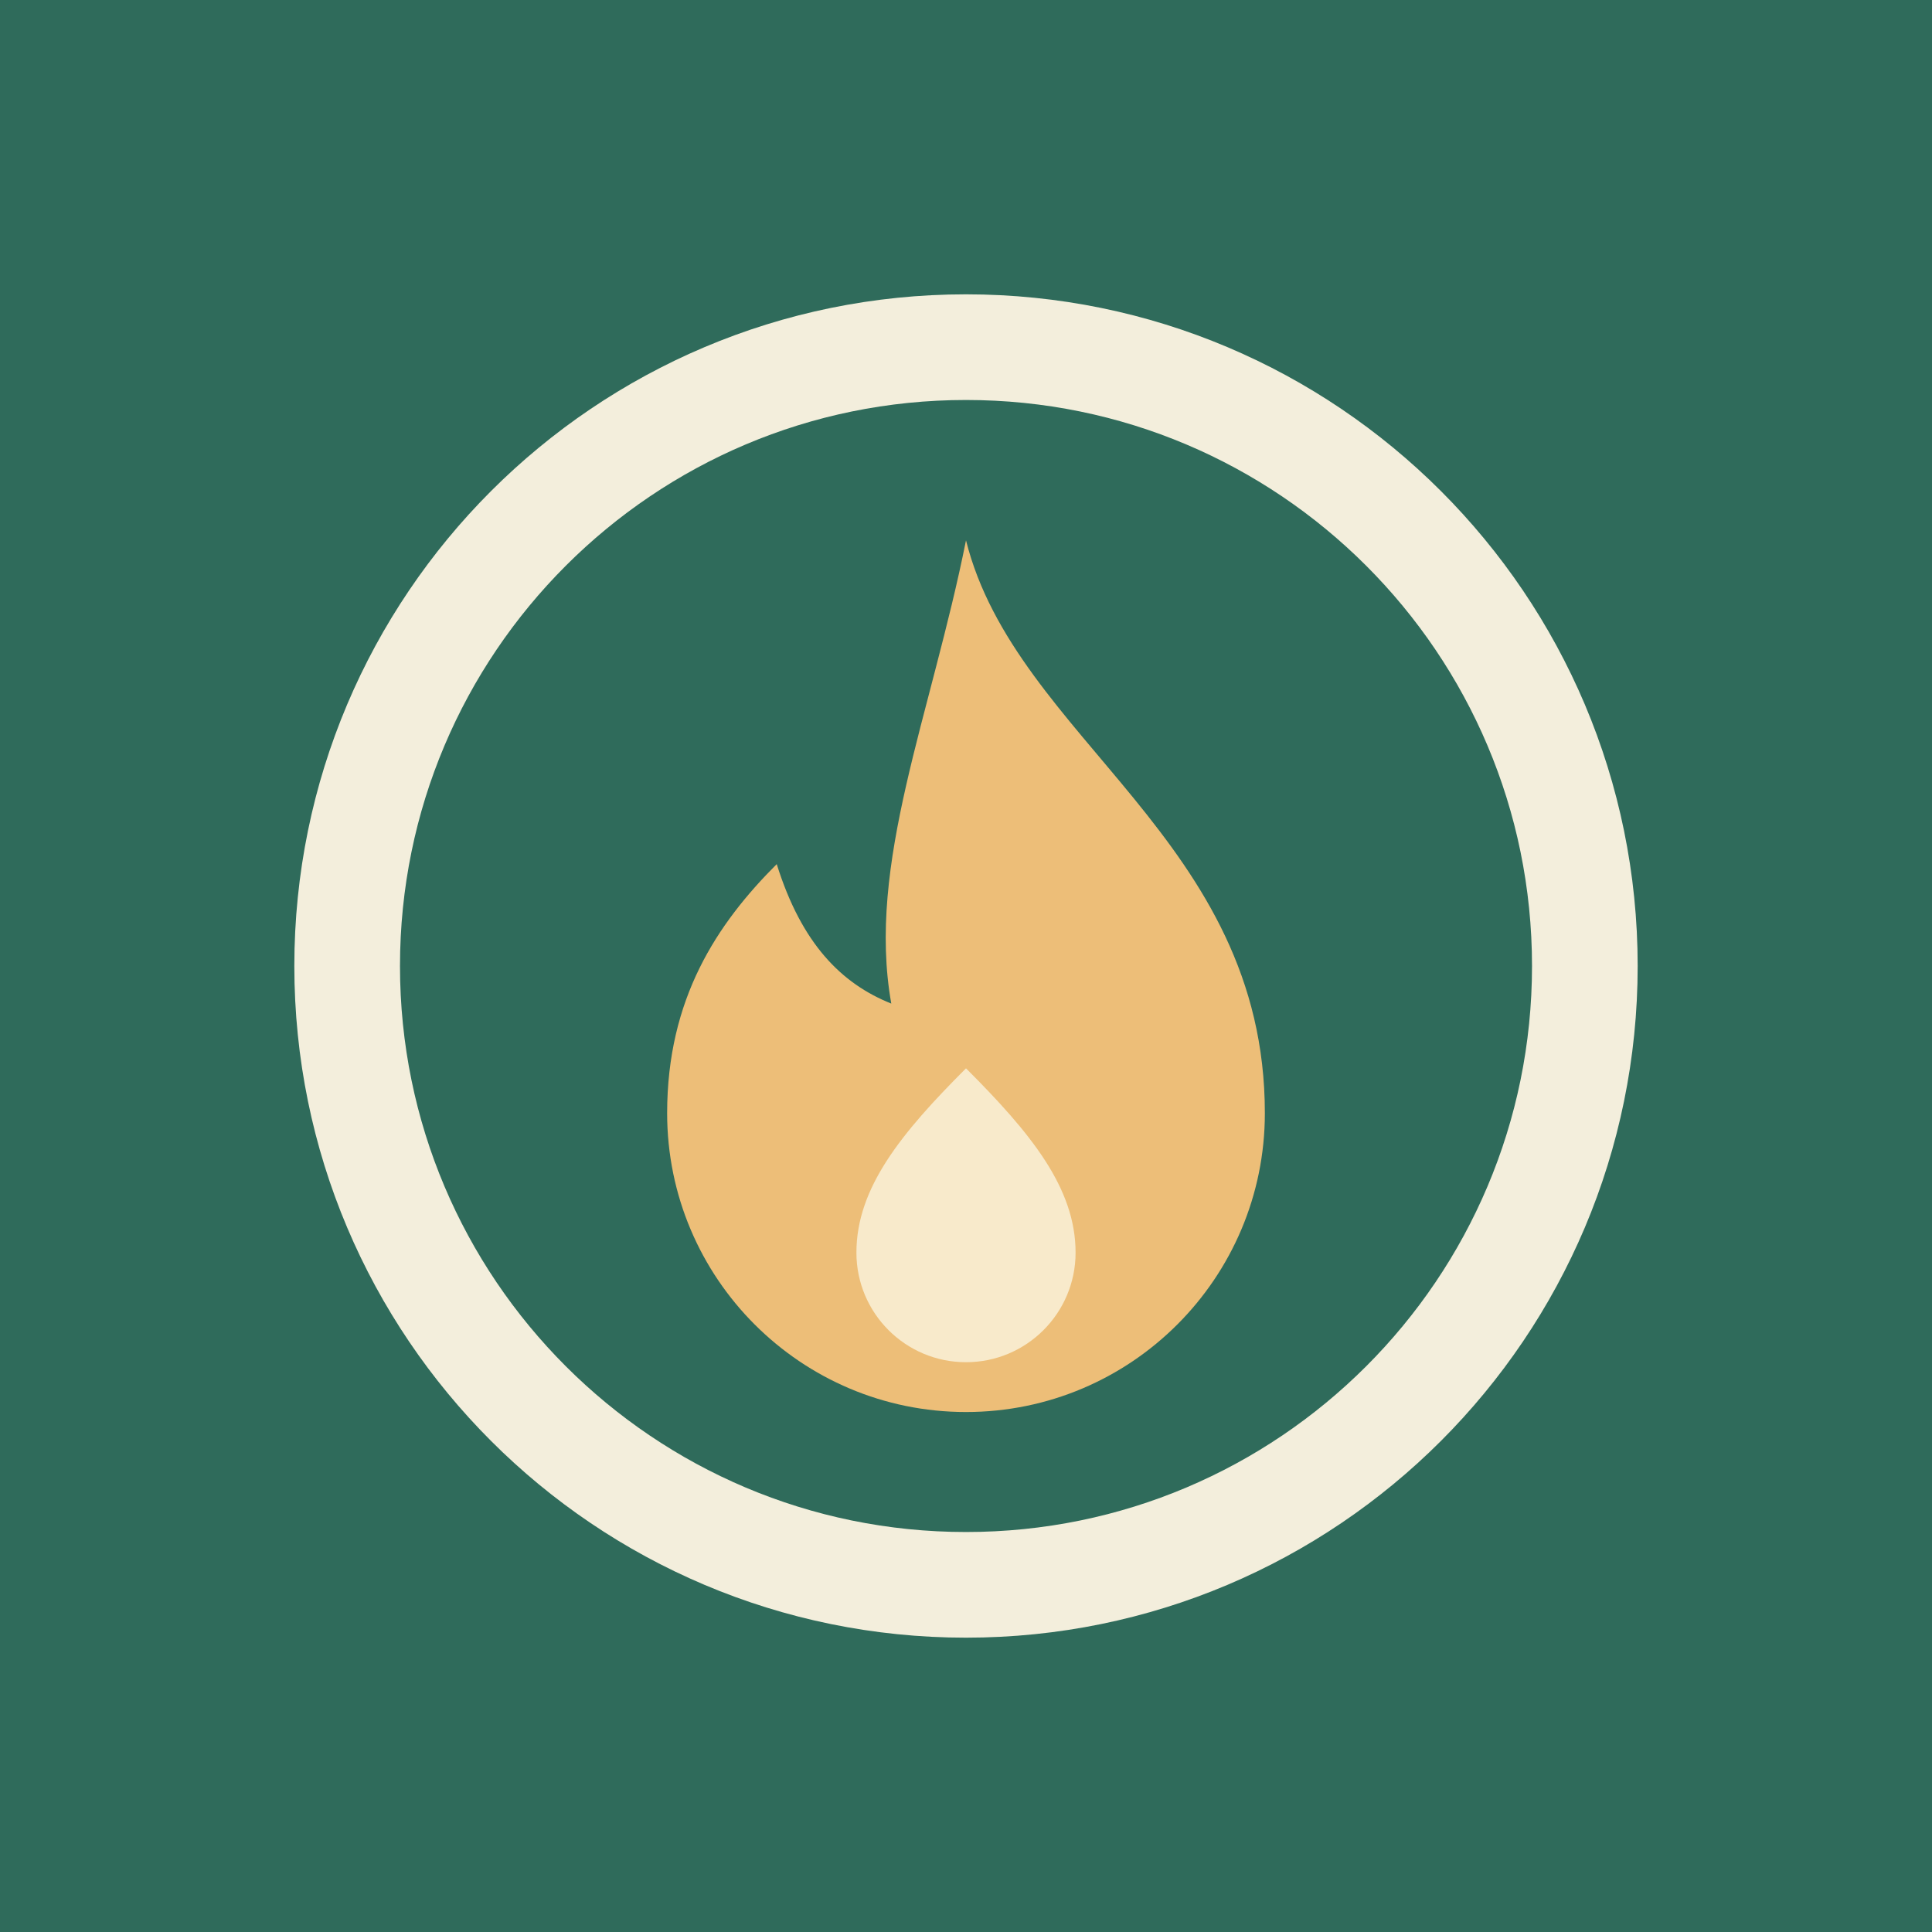
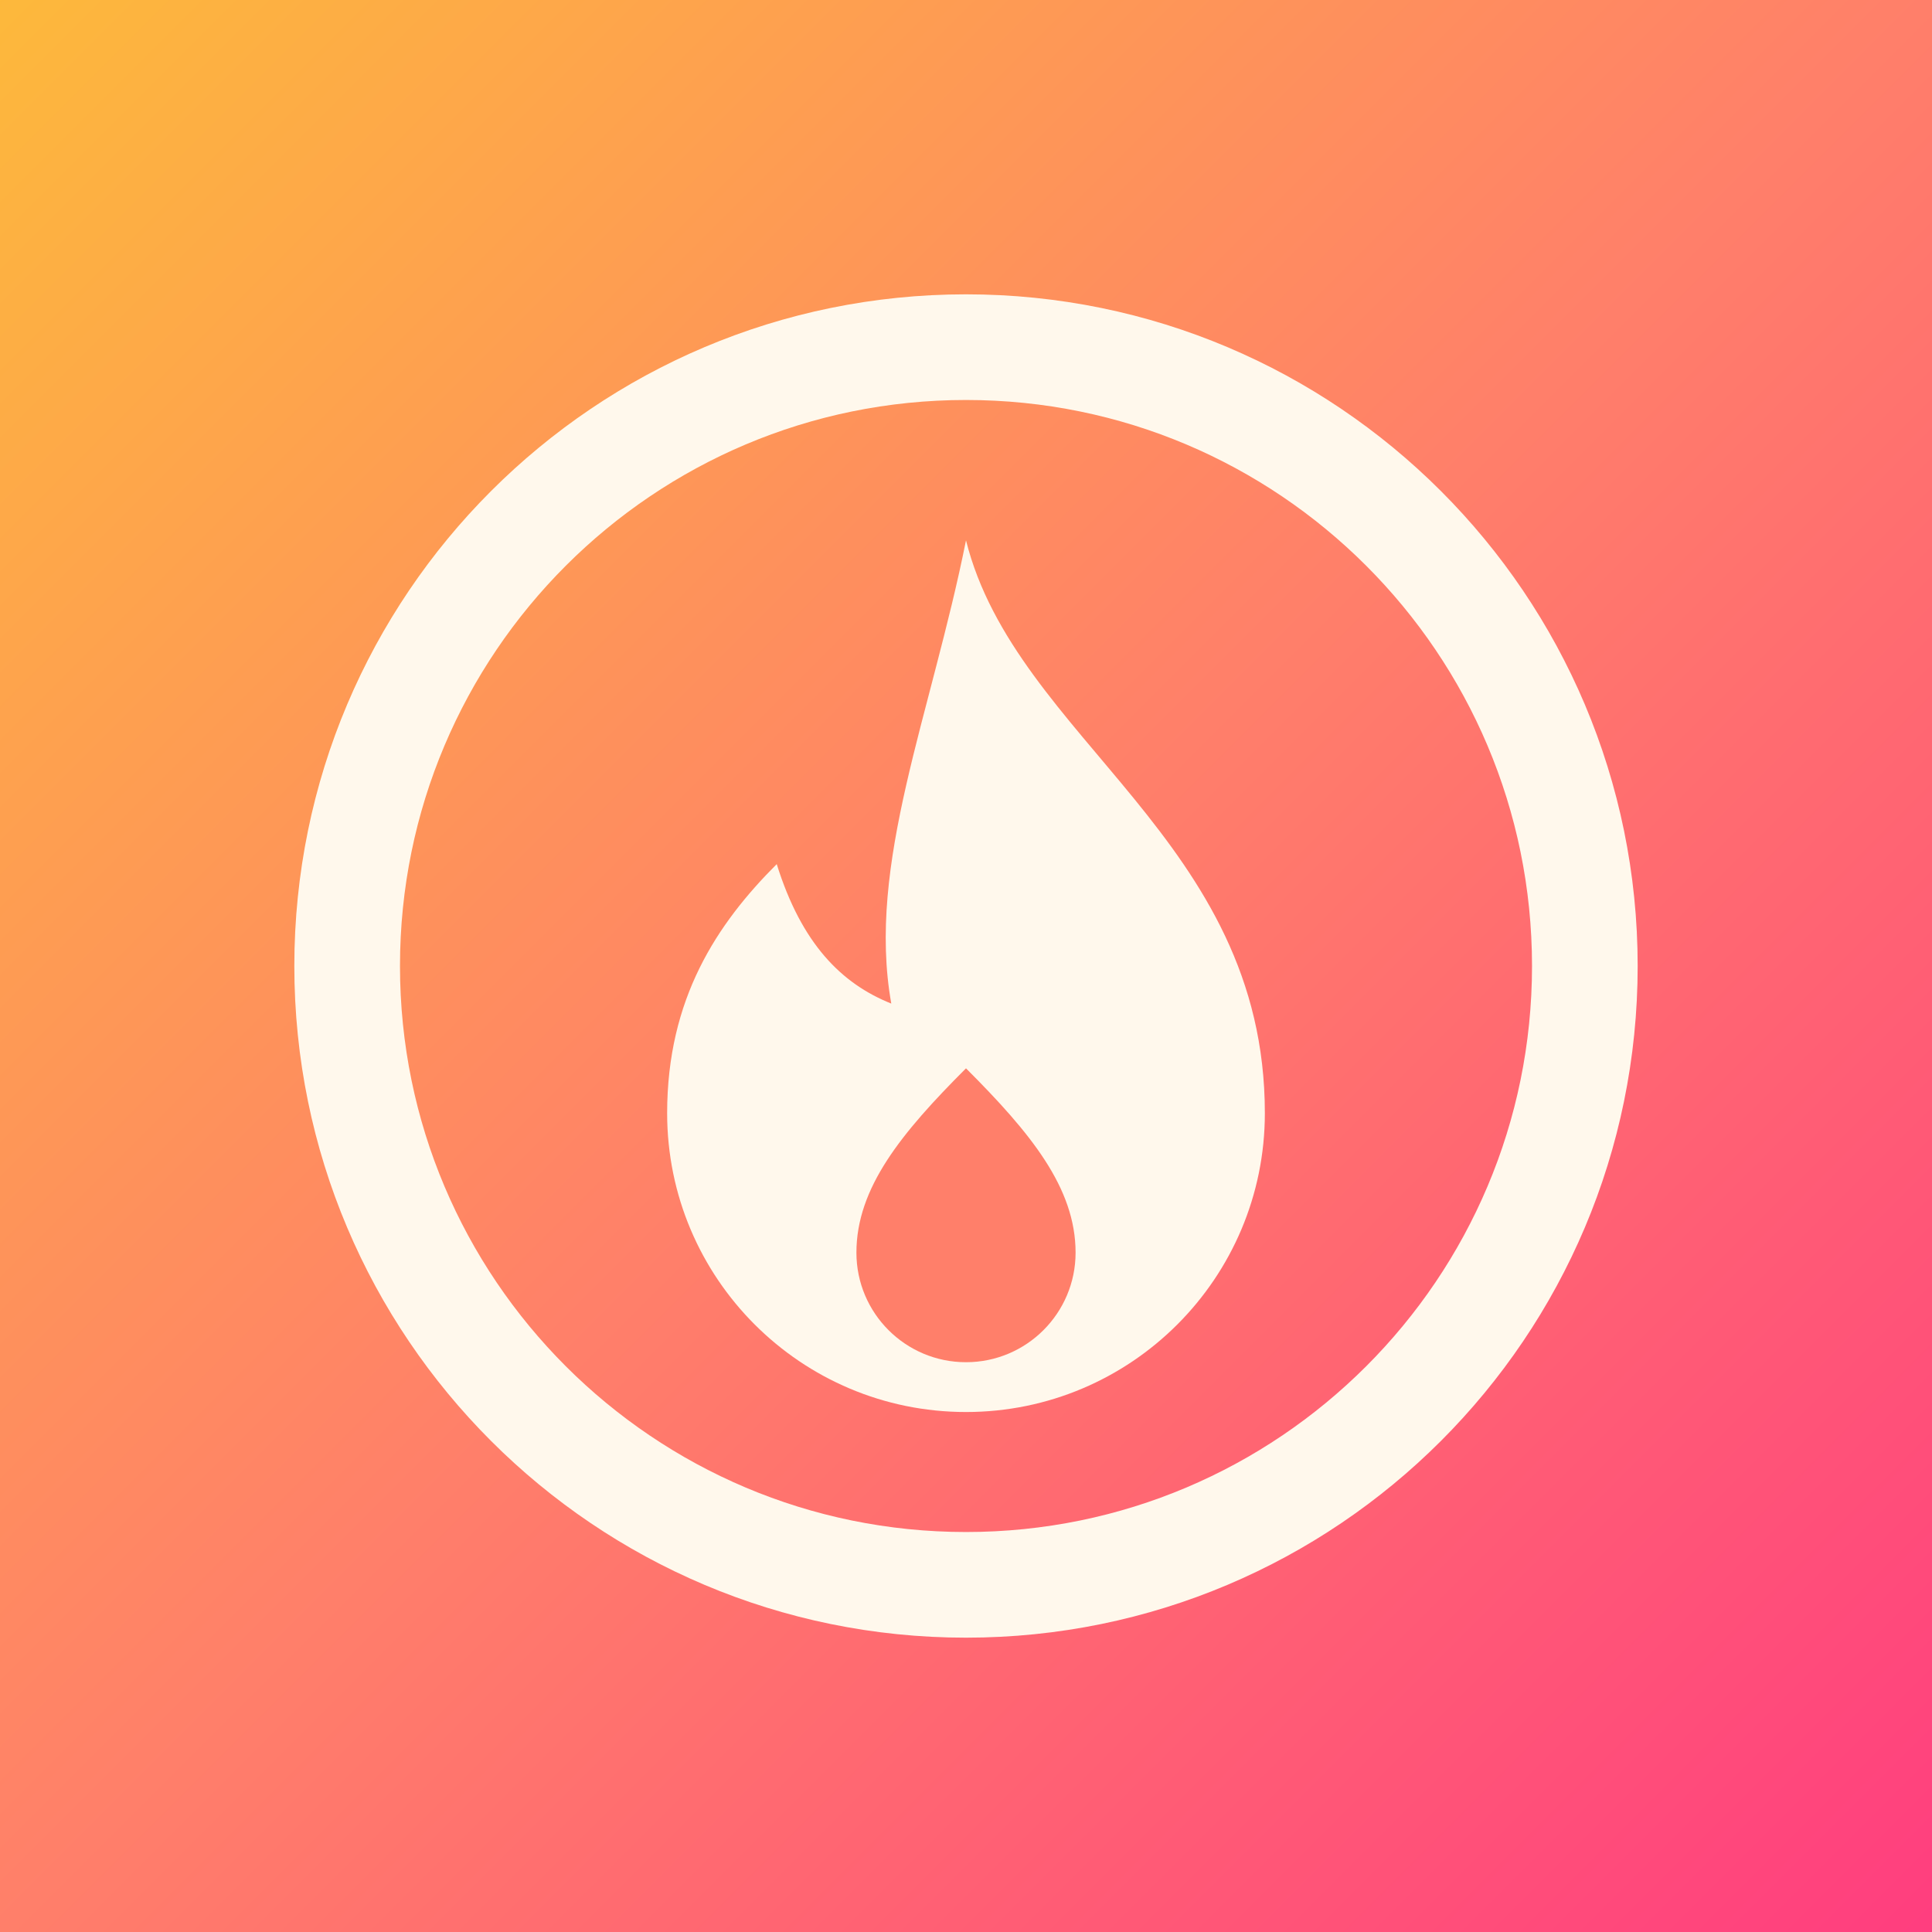
<svg xmlns="http://www.w3.org/2000/svg" viewBox="0 0 64 64">
-   <rect width="64" height="64" fill="#2F6B5B" />
-   <circle cx="32" cy="32" r="20.5" fill="none" stroke="#F3EEDC" stroke-width="3.5" />
-   <path transform="translate(12.2 14.6) scale(1.65)" fill="#EDBE78" d="M12 2c1 4 6 6 6 11.5a6 6 0 01-12 0c0-2.3 1-3.8 2.2-5 .5 1.6 1.3 2.4 2.3 2.8C10 8.5 11.3 5.5 12 2z" />
-   <path transform="translate(12.2 14.6) scale(1.65)" fill="#F8EACB" d="M12 12.6c-1.3 1.3-2.2 2.4-2.2 3.7a2.2 2.2 0 004.4 0c0-1.3-.9-2.4-2.2-3.7z" />
+   <defs>
+     <linearGradient id="ffg" x1="0" y1="0" x2="1" y2="1">
+       <stop offset="0" stop-color="#FDB93B" />
+       <stop offset="0.5" stop-color="#FF7F6A" />
+       <stop offset="1" stop-color="#FF3D7F" />
+     </linearGradient>
+   </defs>
+   <rect width="64" height="64" fill="url(#ffg)" />
+   <circle cx="32" cy="32" r="20.5" fill="none" stroke="#FFF8EC" stroke-width="3.5" />
+   <path transform="translate(12.2 14.6) scale(1.65)" fill="#FFF8EC" d="M12 2c1 4 6 6 6 11.5a6 6 0 01-12 0c0-2.3 1-3.8 2.2-5 .5 1.6 1.3 2.4 2.3 2.8C10 8.5 11.3 5.5 12 2z" />
+   <path transform="translate(12.2 14.6) scale(1.65)" fill="#FF7F6A" d="M12 12.6c-1.3 1.3-2.2 2.4-2.2 3.7a2.2 2.2 0 004.4 0c0-1.3-.9-2.4-2.2-3.7z" />
</svg>
